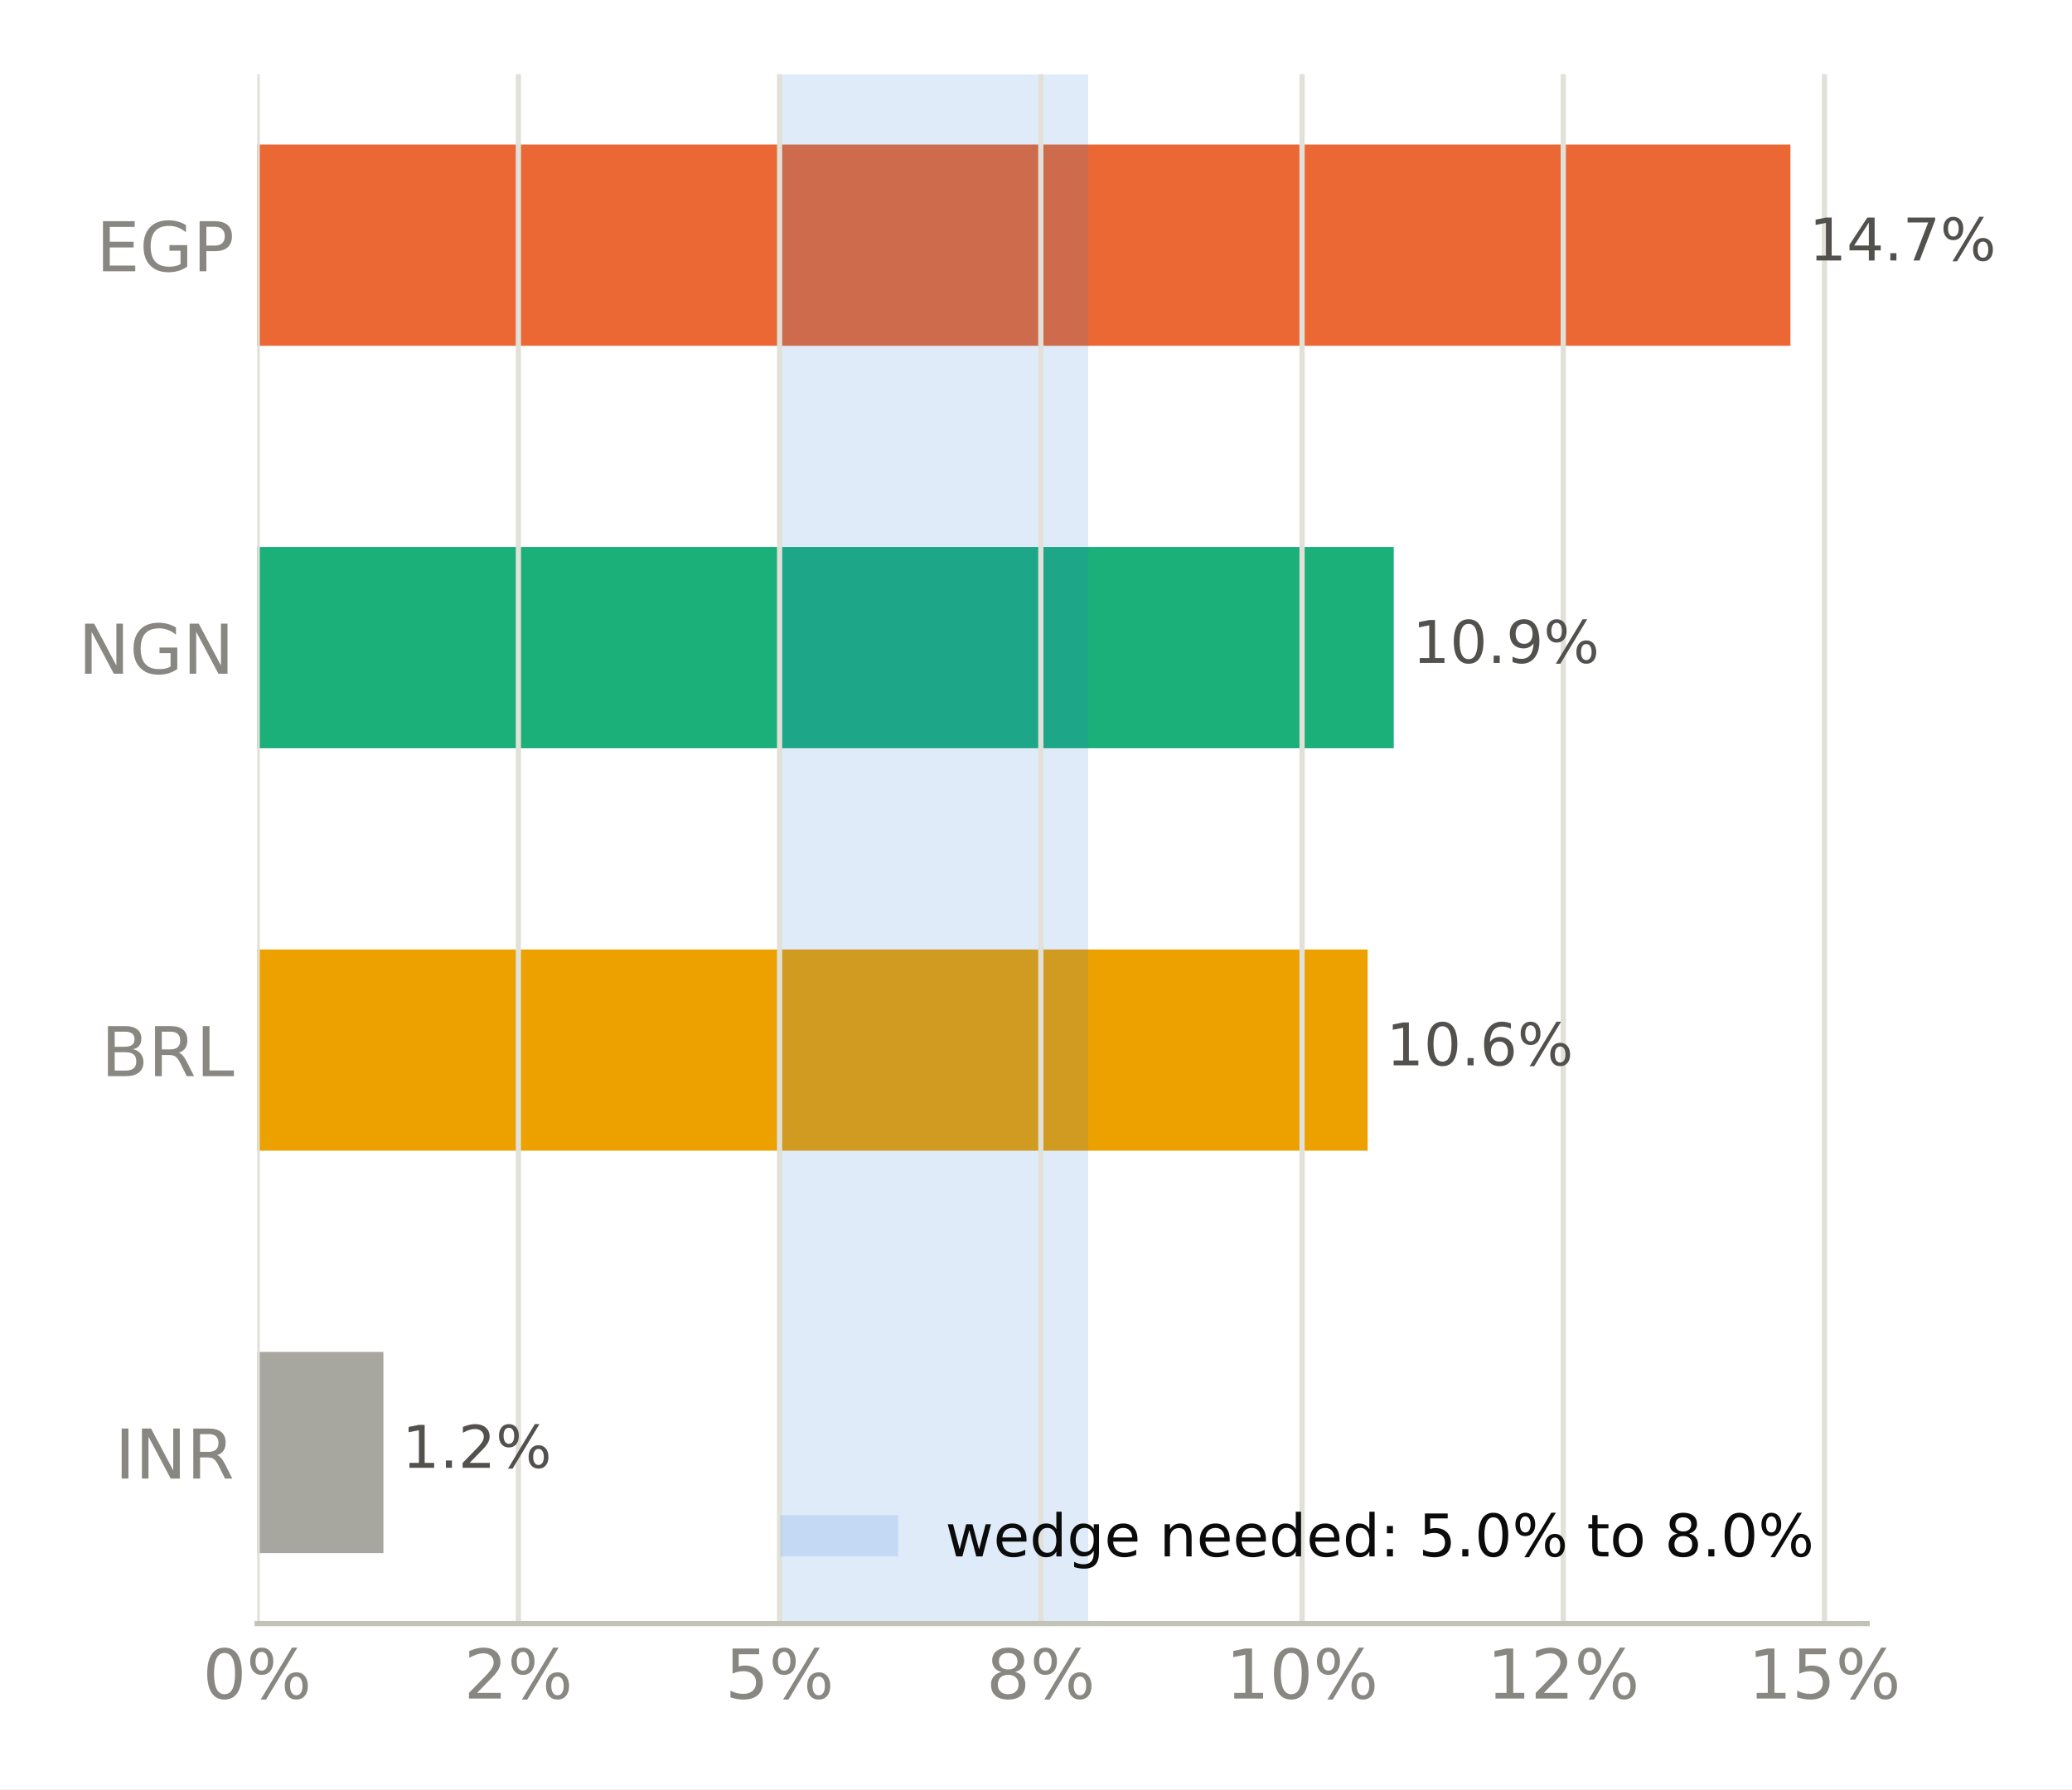
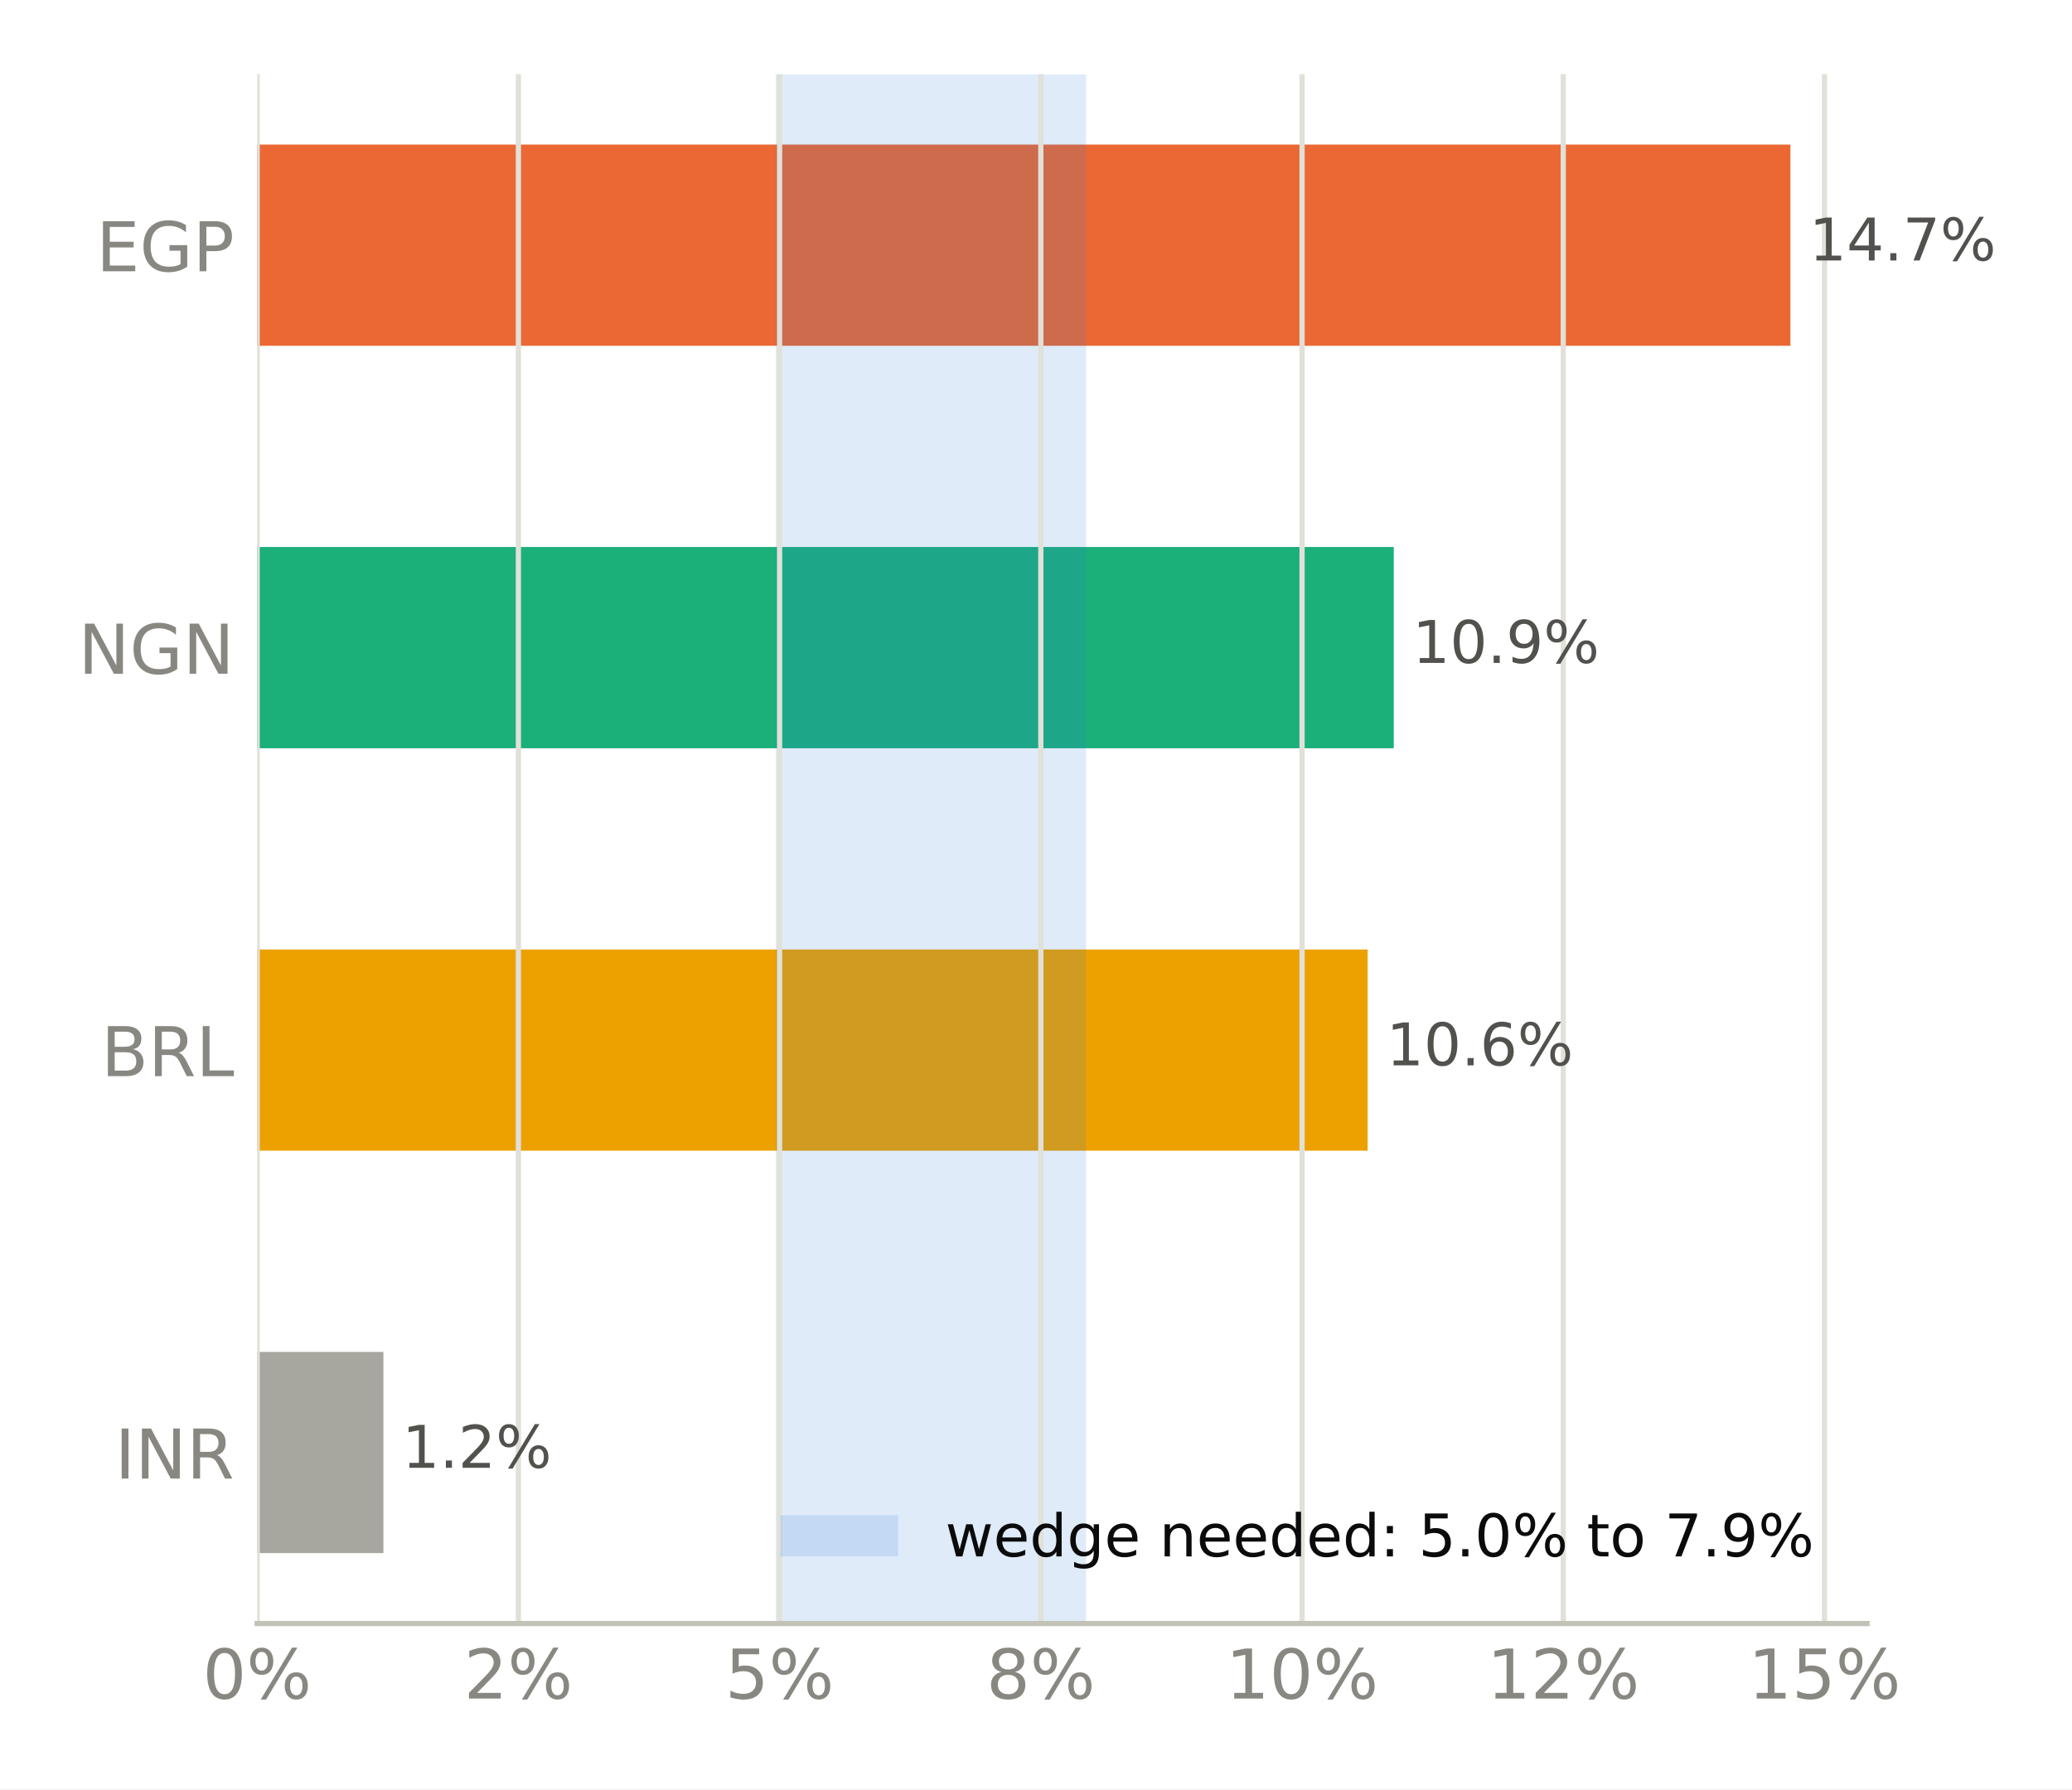
<svg xmlns="http://www.w3.org/2000/svg" xmlns:xlink="http://www.w3.org/1999/xlink" width="316.8pt" height="273.6pt" viewBox="0 0 316.8 273.6" version="1.1">
  <defs>
    <style type="text/css">*{stroke-linejoin: round; stroke-linecap: butt}</style>
  </defs>
  <g id="figure_1">
    <g id="patch_1">
      <path d="M 0 273.6  L 316.8 273.6  L 316.8 0  L 0 0  z " style="fill: #ffffff" />
    </g>
    <g id="axes_1">
      <g id="patch_2">
        <path d="M 39.32 248.26  L 285.471 248.26  L 285.471 11.34  L 39.32 11.34  z " style="fill: #ffffff" />
      </g>
      <g id="patch_3">
-         <path d="M 39.32 237.491  L 58.624 237.491  L 58.624 206.722  L 39.32 206.722  z " clip-path="url(#p4c31faa942)" style="fill: #a8a79f" />
+         <path d="M 39.32 237.491  L 58.624 237.491  L 58.624 206.722  L 39.32 206.722  z " clip-path="url(#p2c407d60d2)" style="fill: #a8a79f" />
      </g>
      <g id="patch_4">
-         <path d="M 39.32 175.953  L 209.106 175.953  L 209.106 145.184  L 39.32 145.184  z " clip-path="url(#p4c31faa942)" style="fill: #eda100" />
+         <path d="M 39.32 175.953  L 209.106 175.953  L 209.106 145.184  L 39.32 145.184  z " clip-path="url(#p2c407d60d2)" style="fill: #eda100" />
      </g>
      <g id="patch_5">
-         <path d="M 39.32 114.416  L 213.1 114.416  L 213.1 83.647  L 39.32 83.647  z " clip-path="url(#p4c31faa942)" style="fill: #1baf7a" />
+         <path d="M 39.32 114.416  L 213.1 114.416  L 213.1 83.647  L 39.32 83.647  z " clip-path="url(#p2c407d60d2)" style="fill: #1baf7a" />
      </g>
      <g id="patch_6">
-         <path d="M 39.32 52.878  L 273.75 52.878  L 273.75 22.109  L 39.32 22.109  z " clip-path="url(#p4c31faa942)" style="fill: #eb6834" />
+         <path d="M 39.32 52.878  L 273.75 52.878  L 273.75 22.109  L 39.32 22.109  z " clip-path="url(#p2c407d60d2)" style="fill: #eb6834" />
      </g>
      <g id="patch_7">
-         <path d="M 118.872 248.26  L 166.383 248.26  L 166.383 11.34  L 118.872 11.34  z " clip-path="url(#p4c31faa942)" style="fill: #2a78d6; opacity: 0.15" />
+         <path d="M 118.606 248.26  L 166.05 248.26  L 166.05 11.34  L 118.606 11.34  z " clip-path="url(#p2c407d60d2)" style="fill: #2a78d6; opacity: 0.15" />
      </g>
      <g id="matplotlib.axis_1">
        <g id="xtick_1">
          <g id="line2d_1">
-             <path d="M 39.32 248.26  L 39.32 11.34  " clip-path="url(#p4c31faa942)" style="fill: none; stroke: #e1e0d9; stroke-width: 0.8; stroke-linecap: square" />
+             <path d="M 39.32 248.26  L 39.32 11.34  " clip-path="url(#p2c407d60d2)" style="fill: none; stroke: #e1e0d9; stroke-width: 0.8; stroke-linecap: square" />
          </g>
          <g id="line2d_2" />
          <g id="text_1">
            <g style="fill: #898781" transform="translate(30.99137 259.7375) scale(0.105 -0.105)">
              <defs>
                <path id="DejaVuSans-13" d="M 2034 4250  Q 1547 4250 1301 3770  Q 1056 3291 1056 2328  Q 1056 1369 1301 889  Q 1547 409 2034 409  Q 2525 409 2770 889  Q 3016 1369 3016 2328  Q 3016 3291 2770 3770  Q 2525 4250 2034 4250  z M 2034 4750  Q 2819 4750 3233 4129  Q 3647 3509 3647 2328  Q 3647 1150 3233 529  Q 2819 -91 2034 -91  Q 1250 -91 836 529  Q 422 1150 422 2328  Q 422 3509 836 4129  Q 1250 4750 2034 4750  z " transform="scale(0.015625)" />
                <path id="DejaVuSans-8" d="M 4653 2053  Q 4381 2053 4226 1822  Q 4072 1591 4072 1178  Q 4072 772 4226 539  Q 4381 306 4653 306  Q 4919 306 5073 539  Q 5228 772 5228 1178  Q 5228 1588 5073 1820  Q 4919 2053 4653 2053  z M 4653 2450  Q 5147 2450 5437 2106  Q 5728 1763 5728 1178  Q 5728 594 5436 251  Q 5144 -91 4653 -91  Q 4153 -91 3862 251  Q 3572 594 3572 1178  Q 3572 1766 3864 2108  Q 4156 2450 4653 2450  z M 1428 4353  Q 1159 4353 1004 4120  Q 850 3888 850 3481  Q 850 3069 1003 2837  Q 1156 2606 1428 2606  Q 1700 2606 1854 2837  Q 2009 3069 2009 3481  Q 2009 3884 1853 4118  Q 1697 4353 1428 4353  z M 4250 4750  L 4750 4750  L 1831 -91  L 1331 -91  L 4250 4750  z M 1428 4750  Q 1922 4750 2215 4408  Q 2509 4066 2509 3481  Q 2509 2891 2217 2550  Q 1925 2209 1428 2209  Q 931 2209 642 2551  Q 353 2894 353 3481  Q 353 4063 643 4406  Q 934 4750 1428 4750  z " transform="scale(0.015625)" />
              </defs>
              <use xlink:href="#DejaVuSans-13" />
              <use xlink:href="#DejaVuSans-8" transform="translate(63.625 0)" />
            </g>
          </g>
        </g>
        <g id="xtick_2">
          <g id="line2d_3">
-             <path d="M 79.259 248.26  L 79.259 11.34  " clip-path="url(#p4c31faa942)" style="fill: none; stroke: #e1e0d9; stroke-width: 0.8; stroke-linecap: square" />
+             <path d="M 79.259 248.26  L 79.259 11.34  " clip-path="url(#p2c407d60d2)" style="fill: none; stroke: #e1e0d9; stroke-width: 0.8; stroke-linecap: square" />
          </g>
          <g id="line2d_4" />
          <g id="text_2">
            <g style="fill: #898781" transform="translate(70.93085 259.7375) scale(0.105 -0.105)">
              <defs>
                <path id="DejaVuSans-15" d="M 1228 531  L 3431 531  L 3431 0  L 469 0  L 469 531  Q 828 903 1448 1529  Q 2069 2156 2228 2338  Q 2531 2678 2651 2914  Q 2772 3150 2772 3378  Q 2772 3750 2511 3984  Q 2250 4219 1831 4219  Q 1534 4219 1204 4116  Q 875 4013 500 3803  L 500 4441  Q 881 4594 1212 4672  Q 1544 4750 1819 4750  Q 2544 4750 2975 4387  Q 3406 4025 3406 3419  Q 3406 3131 3298 2873  Q 3191 2616 2906 2266  Q 2828 2175 2409 1742  Q 1991 1309 1228 531  z " transform="scale(0.015625)" />
              </defs>
              <use xlink:href="#DejaVuSans-15" />
              <use xlink:href="#DejaVuSans-8" transform="translate(63.625 0)" />
            </g>
          </g>
        </g>
        <g id="xtick_3">
          <g id="line2d_5">
-             <path d="M 119.199 248.26  L 119.199 11.34  " clip-path="url(#p4c31faa942)" style="fill: none; stroke: #e1e0d9; stroke-width: 0.8; stroke-linecap: square" />
+             <path d="M 119.199 248.26  L 119.199 11.34  " clip-path="url(#p2c407d60d2)" style="fill: none; stroke: #e1e0d9; stroke-width: 0.8; stroke-linecap: square" />
          </g>
          <g id="line2d_6" />
          <g id="text_3">
            <g style="fill: #898781" transform="translate(110.8703 259.7375) scale(0.105 -0.105)">
              <defs>
                <path id="DejaVuSans-18" d="M 691 4666  L 3169 4666  L 3169 4134  L 1269 4134  L 1269 2991  Q 1406 3038 1543 3061  Q 1681 3084 1819 3084  Q 2600 3084 3056 2656  Q 3513 2228 3513 1497  Q 3513 744 3044 326  Q 2575 -91 1722 -91  Q 1428 -91 1123 -41  Q 819 9 494 109  L 494 744  Q 775 591 1075 516  Q 1375 441 1709 441  Q 2250 441 2565 725  Q 2881 1009 2881 1497  Q 2881 1984 2565 2268  Q 2250 2553 1709 2553  Q 1456 2553 1204 2497  Q 953 2441 691 2322  L 691 4666  z " transform="scale(0.015625)" />
              </defs>
              <use xlink:href="#DejaVuSans-18" />
              <use xlink:href="#DejaVuSans-8" transform="translate(63.625 0)" />
            </g>
          </g>
        </g>
        <g id="xtick_4">
          <g id="line2d_7">
-             <path d="M 159.138 248.26  L 159.138 11.34  " clip-path="url(#p4c31faa942)" style="fill: none; stroke: #e1e0d9; stroke-width: 0.8; stroke-linecap: square" />
+             <path d="M 159.138 248.26  L 159.138 11.34  " clip-path="url(#p2c407d60d2)" style="fill: none; stroke: #e1e0d9; stroke-width: 0.8; stroke-linecap: square" />
          </g>
          <g id="line2d_8" />
          <g id="text_4">
            <g style="fill: #898781" transform="translate(150.8098 259.7375) scale(0.105 -0.105)">
              <defs>
                <path id="DejaVuSans-1b" d="M 2034 2216  Q 1584 2216 1326 1975  Q 1069 1734 1069 1313  Q 1069 891 1326 650  Q 1584 409 2034 409  Q 2484 409 2743 651  Q 3003 894 3003 1313  Q 3003 1734 2745 1975  Q 2488 2216 2034 2216  z M 1403 2484  Q 997 2584 770 2862  Q 544 3141 544 3541  Q 544 4100 942 4425  Q 1341 4750 2034 4750  Q 2731 4750 3128 4425  Q 3525 4100 3525 3541  Q 3525 3141 3298 2862  Q 3072 2584 2669 2484  Q 3125 2378 3379 2068  Q 3634 1759 3634 1313  Q 3634 634 3220 271  Q 2806 -91 2034 -91  Q 1263 -91 848 271  Q 434 634 434 1313  Q 434 1759 690 2068  Q 947 2378 1403 2484  z M 1172 3481  Q 1172 3119 1398 2916  Q 1625 2713 2034 2713  Q 2441 2713 2670 2916  Q 2900 3119 2900 3481  Q 2900 3844 2670 4047  Q 2441 4250 2034 4250  Q 1625 4250 1398 4047  Q 1172 3844 1172 3481  z " transform="scale(0.015625)" />
              </defs>
              <use xlink:href="#DejaVuSans-1b" />
              <use xlink:href="#DejaVuSans-8" transform="translate(63.625 0)" />
            </g>
          </g>
        </g>
        <g id="xtick_5">
          <g id="line2d_9">
-             <path d="M 199.078 248.26  L 199.078 11.34  " clip-path="url(#p4c31faa942)" style="fill: none; stroke: #e1e0d9; stroke-width: 0.8; stroke-linecap: square" />
+             <path d="M 199.078 248.26  L 199.078 11.34  " clip-path="url(#p2c407d60d2)" style="fill: none; stroke: #e1e0d9; stroke-width: 0.8; stroke-linecap: square" />
          </g>
          <g id="line2d_10" />
          <g id="text_5">
            <g style="fill: #898781" transform="translate(187.409 259.7375) scale(0.105 -0.105)">
              <defs>
                <path id="DejaVuSans-14" d="M 794 531  L 1825 531  L 1825 4091  L 703 3866  L 703 4441  L 1819 4666  L 2450 4666  L 2450 531  L 3481 531  L 3481 0  L 794 0  L 794 531  z " transform="scale(0.015625)" />
              </defs>
              <use xlink:href="#DejaVuSans-14" />
              <use xlink:href="#DejaVuSans-13" transform="translate(63.625 0)" />
              <use xlink:href="#DejaVuSans-8" transform="translate(127.25 0)" />
            </g>
          </g>
        </g>
        <g id="xtick_6">
          <g id="line2d_11">
-             <path d="M 239.017 248.26  L 239.017 11.34  " clip-path="url(#p4c31faa942)" style="fill: none; stroke: #e1e0d9; stroke-width: 0.8; stroke-linecap: square" />
+             <path d="M 239.017 248.26  L 239.017 11.34  " clip-path="url(#p2c407d60d2)" style="fill: none; stroke: #e1e0d9; stroke-width: 0.8; stroke-linecap: square" />
          </g>
          <g id="line2d_12" />
          <g id="text_6">
            <g style="fill: #898781" transform="translate(227.3485 259.7375) scale(0.105 -0.105)">
              <use xlink:href="#DejaVuSans-14" />
              <use xlink:href="#DejaVuSans-15" transform="translate(63.625 0)" />
              <use xlink:href="#DejaVuSans-8" transform="translate(127.25 0)" />
            </g>
          </g>
        </g>
        <g id="xtick_7">
          <g id="line2d_13">
-             <path d="M 278.957 248.26  L 278.957 11.34  " clip-path="url(#p4c31faa942)" style="fill: none; stroke: #e1e0d9; stroke-width: 0.8; stroke-linecap: square" />
+             <path d="M 278.957 248.26  L 278.957 11.34  " clip-path="url(#p2c407d60d2)" style="fill: none; stroke: #e1e0d9; stroke-width: 0.8; stroke-linecap: square" />
          </g>
          <g id="line2d_14" />
          <g id="text_7">
            <g style="fill: #898781" transform="translate(267.288 259.7375) scale(0.105 -0.105)">
              <use xlink:href="#DejaVuSans-14" />
              <use xlink:href="#DejaVuSans-18" transform="translate(63.625 0)" />
              <use xlink:href="#DejaVuSans-8" transform="translate(127.25 0)" />
            </g>
          </g>
        </g>
      </g>
      <g id="matplotlib.axis_2">
        <g id="ytick_1">
          <g id="line2d_15" />
          <g id="text_8">
            <g style="fill: #898781" transform="translate(17.57133 226.0953) scale(0.105 -0.105)">
              <defs>
                <path id="DejaVuSans-2c" d="M 628 4666  L 1259 4666  L 1259 0  L 628 0  L 628 4666  z " transform="scale(0.015625)" />
                <path id="DejaVuSans-31" d="M 628 4666  L 1478 4666  L 3547 763  L 3547 4666  L 4159 4666  L 4159 0  L 3309 0  L 1241 3903  L 1241 0  L 628 0  L 628 4666  z " transform="scale(0.015625)" />
                <path id="DejaVuSans-35" d="M 2841 2188  Q 3044 2119 3236 1894  Q 3428 1669 3622 1275  L 4263 0  L 3584 0  L 2988 1197  Q 2756 1666 2539 1819  Q 2322 1972 1947 1972  L 1259 1972  L 1259 0  L 628 0  L 628 4666  L 2053 4666  Q 2853 4666 3247 4331  Q 3641 3997 3641 3322  Q 3641 2881 3436 2590  Q 3231 2300 2841 2188  z M 1259 4147  L 1259 2491  L 2053 2491  Q 2509 2491 2742 2702  Q 2975 2913 2975 3322  Q 2975 3731 2742 3939  Q 2509 4147 2053 4147  L 1259 4147  z " transform="scale(0.015625)" />
              </defs>
              <use xlink:href="#DejaVuSans-2c" />
              <use xlink:href="#DejaVuSans-31" transform="translate(29.5 0)" />
              <use xlink:href="#DejaVuSans-35" transform="translate(104.3125 0)" />
            </g>
          </g>
        </g>
        <g id="ytick_2">
          <g id="line2d_16" />
          <g id="text_9">
            <g style="fill: #898781" transform="translate(15.46969 164.5576) scale(0.105 -0.105)">
              <defs>
                <path id="DejaVuSans-25" d="M 1259 2228  L 1259 519  L 2272 519  Q 2781 519 3026 730  Q 3272 941 3272 1375  Q 3272 1813 3026 2020  Q 2781 2228 2272 2228  L 1259 2228  z M 1259 4147  L 1259 2741  L 2194 2741  Q 2656 2741 2882 2914  Q 3109 3088 3109 3444  Q 3109 3797 2882 3972  Q 2656 4147 2194 4147  L 1259 4147  z M 628 4666  L 2241 4666  Q 2963 4666 3353 4366  Q 3744 4066 3744 3513  Q 3744 3084 3544 2831  Q 3344 2578 2956 2516  Q 3422 2416 3680 2098  Q 3938 1781 3938 1306  Q 3938 681 3513 340  Q 3088 0 2303 0  L 628 0  L 628 4666  z " transform="scale(0.015625)" />
                <path id="DejaVuSans-2f" d="M 628 4666  L 1259 4666  L 1259 531  L 3531 531  L 3531 0  L 628 0  L 628 4666  z " transform="scale(0.015625)" />
              </defs>
              <use xlink:href="#DejaVuSans-25" />
              <use xlink:href="#DejaVuSans-35" transform="translate(68.60938 0)" />
              <use xlink:href="#DejaVuSans-2f" transform="translate(138.0938 0)" />
            </g>
          </g>
        </g>
        <g id="ytick_3">
          <g id="line2d_17" />
          <g id="text_10">
            <g style="fill: #898781" transform="translate(11.97352 103.0199) scale(0.105 -0.105)">
              <defs>
                <path id="DejaVuSans-2a" d="M 3809 666  L 3809 1919  L 2778 1919  L 2778 2438  L 4434 2438  L 4434 434  Q 4069 175 3628 42  Q 3188 -91 2688 -91  Q 1594 -91 976 548  Q 359 1188 359 2328  Q 359 3472 976 4111  Q 1594 4750 2688 4750  Q 3144 4750 3555 4637  Q 3966 4525 4313 4306  L 4313 3634  Q 3963 3931 3569 4081  Q 3175 4231 2741 4231  Q 1884 4231 1454 3753  Q 1025 3275 1025 2328  Q 1025 1384 1454 906  Q 1884 428 2741 428  Q 3075 428 3337 486  Q 3600 544 3809 666  z " transform="scale(0.015625)" />
              </defs>
              <use xlink:href="#DejaVuSans-31" />
              <use xlink:href="#DejaVuSans-2a" transform="translate(74.8125 0)" />
              <use xlink:href="#DejaVuSans-31" transform="translate(152.2969 0)" />
            </g>
          </g>
        </g>
        <g id="ytick_4">
          <g id="line2d_18" />
          <g id="text_11">
            <g style="fill: #898781" transform="translate(14.71828 41.48228) scale(0.105 -0.105)">
              <defs>
                <path id="DejaVuSans-28" d="M 628 4666  L 3578 4666  L 3578 4134  L 1259 4134  L 1259 2753  L 3481 2753  L 3481 2222  L 1259 2222  L 1259 531  L 3634 531  L 3634 0  L 628 0  L 628 4666  z " transform="scale(0.015625)" />
                <path id="DejaVuSans-33" d="M 1259 4147  L 1259 2394  L 2053 2394  Q 2494 2394 2734 2622  Q 2975 2850 2975 3272  Q 2975 3691 2734 3919  Q 2494 4147 2053 4147  L 1259 4147  z M 628 4666  L 2053 4666  Q 2838 4666 3239 4311  Q 3641 3956 3641 3272  Q 3641 2581 3239 2228  Q 2838 1875 2053 1875  L 1259 1875  L 1259 0  L 628 0  L 628 4666  z " transform="scale(0.015625)" />
              </defs>
              <use xlink:href="#DejaVuSans-28" />
              <use xlink:href="#DejaVuSans-2a" transform="translate(63.1875 0)" />
              <use xlink:href="#DejaVuSans-33" transform="translate(140.6719 0)" />
            </g>
          </g>
        </g>
      </g>
      <g id="patch_8">
        <path d="M 39.32 248.26  L 285.471 248.26  " style="fill: none; stroke: #c3c2b7; stroke-width: 0.8; stroke-linejoin: miter; stroke-linecap: square" />
      </g>
      <g id="text_12">
        <g style="fill: #52514e" transform="translate(58.62416 224.4444) scale(0.09 -0.09)">
          <defs>
            <path id="DejaVuSans-3" transform="scale(0.015625)" />
            <path id="DejaVuSans-11" d="M 684 794  L 1344 794  L 1344 0  L 684 0  L 684 794  z " transform="scale(0.015625)" />
          </defs>
          <use xlink:href="#DejaVuSans-3" />
          <use xlink:href="#DejaVuSans-14" transform="translate(31.78125 0)" />
          <use xlink:href="#DejaVuSans-11" transform="translate(95.40625 0)" />
          <use xlink:href="#DejaVuSans-15" transform="translate(127.1875 0)" />
          <use xlink:href="#DejaVuSans-8" transform="translate(190.8125 0)" />
        </g>
      </g>
      <g id="text_13">
        <g style="fill: #52514e" transform="translate(209.1056 162.9067) scale(0.09 -0.09)">
          <defs>
            <path id="DejaVuSans-19" d="M 2113 2584  Q 1688 2584 1439 2293  Q 1191 2003 1191 1497  Q 1191 994 1439 701  Q 1688 409 2113 409  Q 2538 409 2786 701  Q 3034 994 3034 1497  Q 3034 2003 2786 2293  Q 2538 2584 2113 2584  z M 3366 4563  L 3366 3988  Q 3128 4100 2886 4159  Q 2644 4219 2406 4219  Q 1781 4219 1451 3797  Q 1122 3375 1075 2522  Q 1259 2794 1537 2939  Q 1816 3084 2150 3084  Q 2853 3084 3261 2657  Q 3669 2231 3669 1497  Q 3669 778 3244 343  Q 2819 -91 2113 -91  Q 1303 -91 875 529  Q 447 1150 447 2328  Q 447 3434 972 4092  Q 1497 4750 2381 4750  Q 2619 4750 2861 4703  Q 3103 4656 3366 4563  z " transform="scale(0.015625)" />
          </defs>
          <use xlink:href="#DejaVuSans-3" />
          <use xlink:href="#DejaVuSans-14" transform="translate(31.78125 0)" />
          <use xlink:href="#DejaVuSans-13" transform="translate(95.40625 0)" />
          <use xlink:href="#DejaVuSans-11" transform="translate(159.0312 0)" />
          <use xlink:href="#DejaVuSans-19" transform="translate(190.8125 0)" />
          <use xlink:href="#DejaVuSans-8" transform="translate(254.4375 0)" />
        </g>
      </g>
      <g id="text_14">
        <g style="fill: #52514e" transform="translate(213.0996 101.3691) scale(0.09 -0.09)">
          <defs>
            <path id="DejaVuSans-1c" d="M 703 97  L 703 672  Q 941 559 1184 500  Q 1428 441 1663 441  Q 2288 441 2617 861  Q 2947 1281 2994 2138  Q 2813 1869 2534 1725  Q 2256 1581 1919 1581  Q 1219 1581 811 2004  Q 403 2428 403 3163  Q 403 3881 828 4315  Q 1253 4750 1959 4750  Q 2769 4750 3195 4129  Q 3622 3509 3622 2328  Q 3622 1225 3098 567  Q 2575 -91 1691 -91  Q 1453 -91 1209 -44  Q 966 3 703 97  z M 1959 2075  Q 2384 2075 2632 2365  Q 2881 2656 2881 3163  Q 2881 3666 2632 3958  Q 2384 4250 1959 4250  Q 1534 4250 1286 3958  Q 1038 3666 1038 3163  Q 1038 2656 1286 2365  Q 1534 2075 1959 2075  z " transform="scale(0.015625)" />
          </defs>
          <use xlink:href="#DejaVuSans-3" />
          <use xlink:href="#DejaVuSans-14" transform="translate(31.78125 0)" />
          <use xlink:href="#DejaVuSans-13" transform="translate(95.40625 0)" />
          <use xlink:href="#DejaVuSans-11" transform="translate(159.0312 0)" />
          <use xlink:href="#DejaVuSans-1c" transform="translate(190.8125 0)" />
          <use xlink:href="#DejaVuSans-8" transform="translate(254.4375 0)" />
        </g>
      </g>
      <g id="text_15">
        <g style="fill: #52514e" transform="translate(273.7499 39.8314) scale(0.09 -0.09)">
          <defs>
            <path id="DejaVuSans-17" d="M 2419 4116  L 825 1625  L 2419 1625  L 2419 4116  z M 2253 4666  L 3047 4666  L 3047 1625  L 3713 1625  L 3713 1100  L 3047 1100  L 3047 0  L 2419 0  L 2419 1100  L 313 1100  L 313 1709  L 2253 4666  z " transform="scale(0.015625)" />
            <path id="DejaVuSans-1a" d="M 525 4666  L 3525 4666  L 3525 4397  L 1831 0  L 1172 0  L 2766 4134  L 525 4134  L 525 4666  z " transform="scale(0.015625)" />
          </defs>
          <use xlink:href="#DejaVuSans-3" />
          <use xlink:href="#DejaVuSans-14" transform="translate(31.78125 0)" />
          <use xlink:href="#DejaVuSans-17" transform="translate(95.40625 0)" />
          <use xlink:href="#DejaVuSans-11" transform="translate(159.0312 0)" />
          <use xlink:href="#DejaVuSans-1a" transform="translate(190.8125 0)" />
          <use xlink:href="#DejaVuSans-8" transform="translate(254.4375 0)" />
        </g>
      </g>
      <g id="legend_1">
        <g id="patch_9">
          <path d="M 119.327 237.998  L 137.327 237.998  L 137.327 231.698  L 119.327 231.698  z " style="fill: #2a78d6; opacity: 0.15" />
        </g>
        <g id="text_16">
          <g style="fill: #0b0b0b" transform="translate(144.5272 237.9979) scale(0.09 -0.09)">
            <defs>
              <path id="DejaVuSans-5a" d="M 269 3500  L 844 3500  L 1563 769  L 2278 3500  L 2956 3500  L 3675 769  L 4391 3500  L 4966 3500  L 4050 0  L 3372 0  L 2619 2869  L 1863 0  L 1184 0  L 269 3500  z " transform="scale(0.015625)" />
              <path id="DejaVuSans-48" d="M 3597 1894  L 3597 1613  L 953 1613  Q 991 1019 1311 708  Q 1631 397 2203 397  Q 2534 397 2845 478  Q 3156 559 3463 722  L 3463 178  Q 3153 47 2828 -22  Q 2503 -91 2169 -91  Q 1331 -91 842 396  Q 353 884 353 1716  Q 353 2575 817 3079  Q 1281 3584 2069 3584  Q 2775 3584 3186 3129  Q 3597 2675 3597 1894  z M 3022 2063  Q 3016 2534 2758 2815  Q 2500 3097 2075 3097  Q 1594 3097 1305 2825  Q 1016 2553 972 2059  L 3022 2063  z " transform="scale(0.015625)" />
              <path id="DejaVuSans-47" d="M 2906 2969  L 2906 4863  L 3481 4863  L 3481 0  L 2906 0  L 2906 525  Q 2725 213 2448 61  Q 2172 -91 1784 -91  Q 1150 -91 751 415  Q 353 922 353 1747  Q 353 2572 751 3078  Q 1150 3584 1784 3584  Q 2172 3584 2448 3432  Q 2725 3281 2906 2969  z M 947 1747  Q 947 1113 1208 752  Q 1469 391 1925 391  Q 2381 391 2643 752  Q 2906 1113 2906 1747  Q 2906 2381 2643 2742  Q 2381 3103 1925 3103  Q 1469 3103 1208 2742  Q 947 2381 947 1747  z " transform="scale(0.015625)" />
              <path id="DejaVuSans-4a" d="M 2906 1791  Q 2906 2416 2648 2759  Q 2391 3103 1925 3103  Q 1463 3103 1205 2759  Q 947 2416 947 1791  Q 947 1169 1205 825  Q 1463 481 1925 481  Q 2391 481 2648 825  Q 2906 1169 2906 1791  z M 3481 434  Q 3481 -459 3084 -895  Q 2688 -1331 1869 -1331  Q 1566 -1331 1297 -1286  Q 1028 -1241 775 -1147  L 775 -588  Q 1028 -725 1275 -790  Q 1522 -856 1778 -856  Q 2344 -856 2625 -561  Q 2906 -266 2906 331  L 2906 616  Q 2728 306 2450 153  Q 2172 0 1784 0  Q 1141 0 747 490  Q 353 981 353 1791  Q 353 2603 747 3093  Q 1141 3584 1784 3584  Q 2172 3584 2450 3431  Q 2728 3278 2906 2969  L 2906 3500  L 3481 3500  L 3481 434  z " transform="scale(0.015625)" />
              <path id="DejaVuSans-51" d="M 3513 2113  L 3513 0  L 2938 0  L 2938 2094  Q 2938 2591 2744 2837  Q 2550 3084 2163 3084  Q 1697 3084 1428 2787  Q 1159 2491 1159 1978  L 1159 0  L 581 0  L 581 3500  L 1159 3500  L 1159 2956  Q 1366 3272 1645 3428  Q 1925 3584 2291 3584  Q 2894 3584 3203 3211  Q 3513 2838 3513 2113  z " transform="scale(0.015625)" />
              <path id="DejaVuSans-1d" d="M 750 794  L 1409 794  L 1409 0  L 750 0  L 750 794  z M 750 3309  L 1409 3309  L 1409 2516  L 750 2516  L 750 3309  z " transform="scale(0.015625)" />
              <path id="DejaVuSans-57" d="M 1172 4494  L 1172 3500  L 2356 3500  L 2356 3053  L 1172 3053  L 1172 1153  Q 1172 725 1289 603  Q 1406 481 1766 481  L 2356 481  L 2356 0  L 1766 0  Q 1100 0 847 248  Q 594 497 594 1153  L 594 3053  L 172 3053  L 172 3500  L 594 3500  L 594 4494  L 1172 4494  z " transform="scale(0.015625)" />
              <path id="DejaVuSans-52" d="M 1959 3097  Q 1497 3097 1228 2736  Q 959 2375 959 1747  Q 959 1119 1226 758  Q 1494 397 1959 397  Q 2419 397 2687 759  Q 2956 1122 2956 1747  Q 2956 2369 2687 2733  Q 2419 3097 1959 3097  z M 1959 3584  Q 2709 3584 3137 3096  Q 3566 2609 3566 1747  Q 3566 888 3137 398  Q 2709 -91 1959 -91  Q 1206 -91 779 398  Q 353 888 353 1747  Q 353 2609 779 3096  Q 1206 3584 1959 3584  z " transform="scale(0.015625)" />
            </defs>
            <use xlink:href="#DejaVuSans-5a" />
            <use xlink:href="#DejaVuSans-48" transform="translate(81.78125 0)" />
            <use xlink:href="#DejaVuSans-47" transform="translate(143.3125 0)" />
            <use xlink:href="#DejaVuSans-4a" transform="translate(206.7969 0)" />
            <use xlink:href="#DejaVuSans-48" transform="translate(270.2812 0)" />
            <use xlink:href="#DejaVuSans-3" transform="translate(331.8125 0)" />
            <use xlink:href="#DejaVuSans-51" transform="translate(363.5938 0)" />
            <use xlink:href="#DejaVuSans-48" transform="translate(426.9688 0)" />
            <use xlink:href="#DejaVuSans-48" transform="translate(488.5 0)" />
            <use xlink:href="#DejaVuSans-47" transform="translate(550.0312 0)" />
            <use xlink:href="#DejaVuSans-48" transform="translate(613.5156 0)" />
            <use xlink:href="#DejaVuSans-47" transform="translate(675.0469 0)" />
            <use xlink:href="#DejaVuSans-1d" transform="translate(738.5312 0)" />
            <use xlink:href="#DejaVuSans-3" transform="translate(772.2188 0)" />
            <use xlink:href="#DejaVuSans-18" transform="translate(804 0)" />
            <use xlink:href="#DejaVuSans-11" transform="translate(867.625 0)" />
            <use xlink:href="#DejaVuSans-13" transform="translate(899.4062 0)" />
            <use xlink:href="#DejaVuSans-8" transform="translate(963.0312 0)" />
            <use xlink:href="#DejaVuSans-3" transform="translate(1058.047 0)" />
            <use xlink:href="#DejaVuSans-57" transform="translate(1089.828 0)" />
            <use xlink:href="#DejaVuSans-52" transform="translate(1129.031 0)" />
            <use xlink:href="#DejaVuSans-3" transform="translate(1190.219 0)" />
-             <use xlink:href="#DejaVuSans-1b" transform="translate(1222 0)" />
+             <use xlink:href="#DejaVuSans-1a" transform="translate(1222 0)" />
            <use xlink:href="#DejaVuSans-11" transform="translate(1285.625 0)" />
-             <use xlink:href="#DejaVuSans-13" transform="translate(1317.406 0)" />
+             <use xlink:href="#DejaVuSans-1c" transform="translate(1317.406 0)" />
            <use xlink:href="#DejaVuSans-8" transform="translate(1381.031 0)" />
          </g>
        </g>
      </g>
    </g>
  </g>
  <defs>
-     <clipPath id="p4c31faa942">
+     <clipPath id="p2c407d60d2">
      <rect x="39.32" y="11.34" width="246.151" height="236.92" />
    </clipPath>
  </defs>
</svg>
